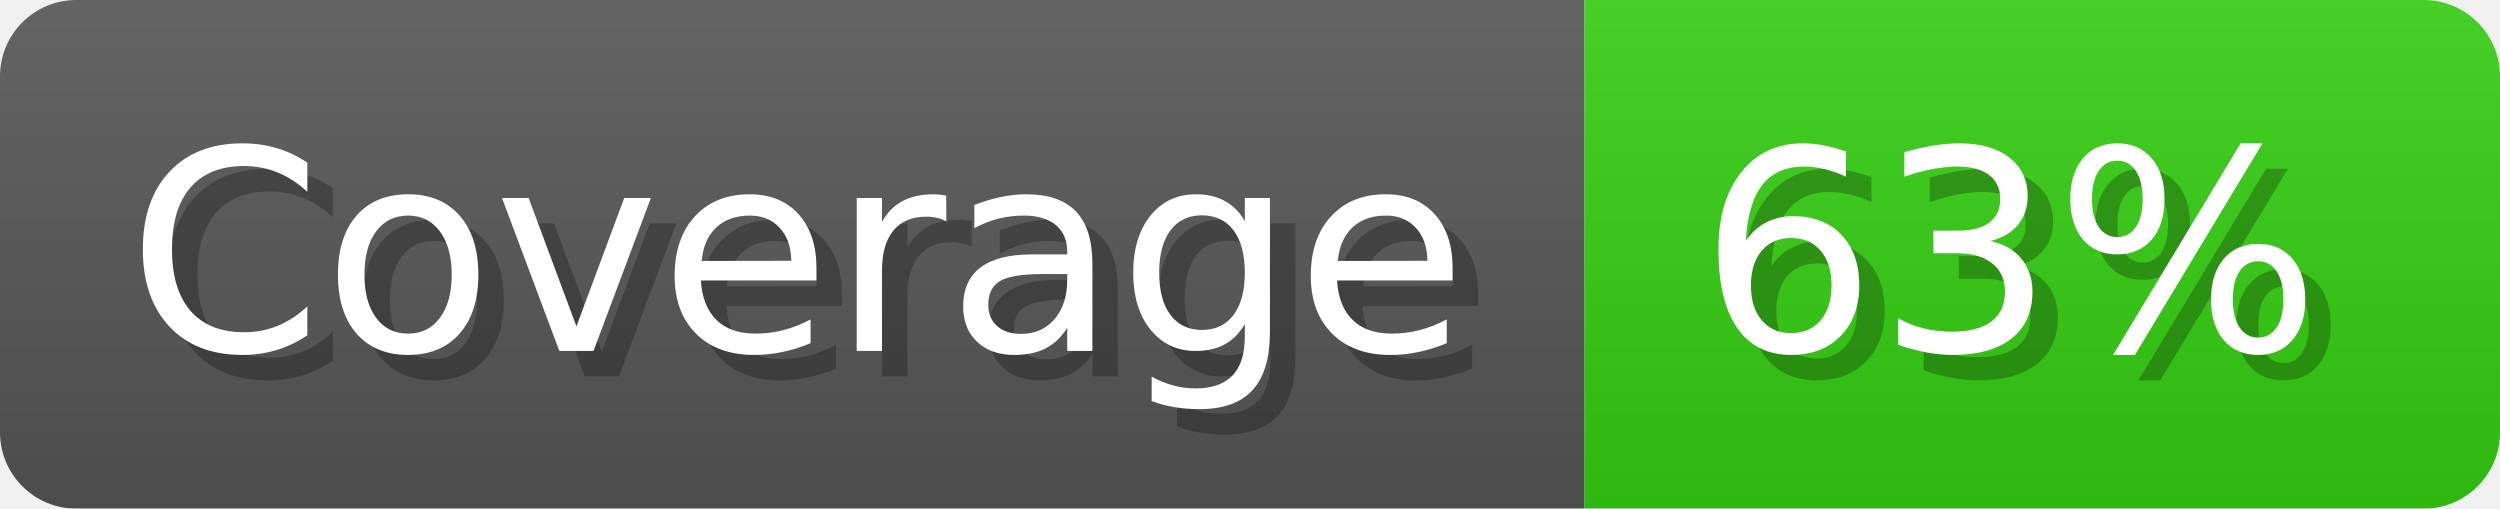
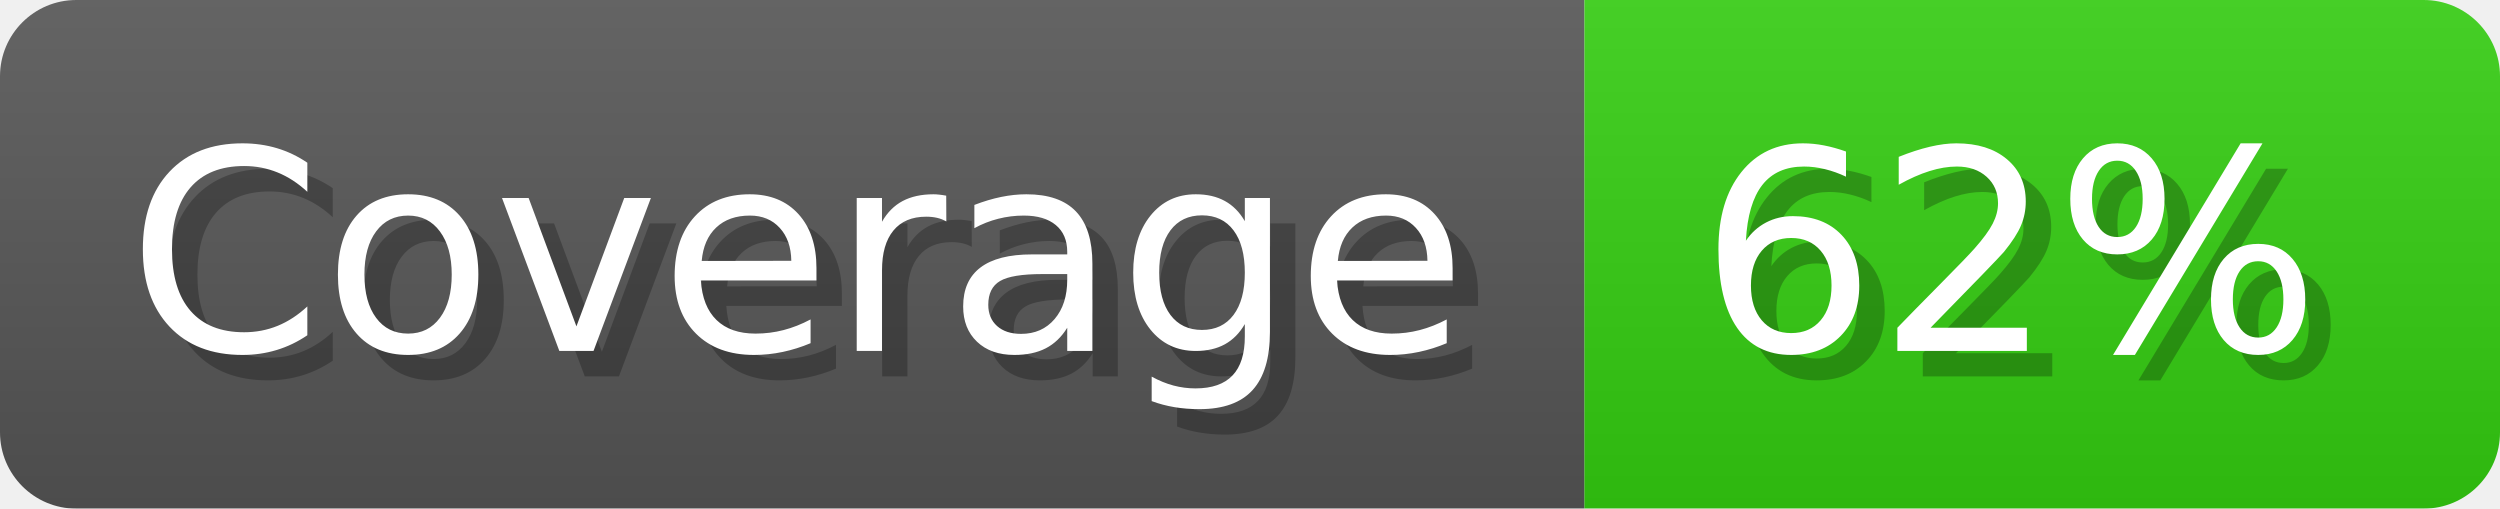
- <svg xmlns="http://www.w3.org/2000/svg" width="98.3" height="20" viewBox="0 0 983 200" role="img" aria-label="Coverage: 63%">
+ <svg xmlns="http://www.w3.org/2000/svg" width="98.3" height="20" viewBox="0 0 983 200" role="img" aria-label="Coverage: 62%">
  <linearGradient id="a" x2="0" y2="100%">
    <stop offset="0" stop-opacity=".1" stop-color="#EEE" />
    <stop offset="1" stop-opacity=".1" />
  </linearGradient>
  <mask id="m">
    <rect width="983" height="200" rx="30" fill="#FFF" />
  </mask>
  <g mask="url(#m)">
    <rect width="623" height="200" fill="#555" />
    <rect width="360" height="200" fill="#3C1" x="623" />
    <rect width="983" height="200" fill="url(#a)" />
  </g>
  <g aria-hidden="true" fill="#fff" text-anchor="start" font-family="Verdana,DejaVu Sans,sans-serif" font-size="110">
    <text x="60" y="148" textLength="523" fill="#000" opacity="0.25">Coverage</text>
    <text x="50" y="138" textLength="523">Coverage</text>
-     <text x="678" y="148" textLength="260" fill="#000" opacity="0.25">63%</text>
-     <text x="668" y="138" textLength="260">63%</text>
+     <text x="678" y="148" textLength="260" fill="#000" opacity="0.25">62%</text>
+     <text x="668" y="138" textLength="260">62%</text>
  </g>
</svg>
